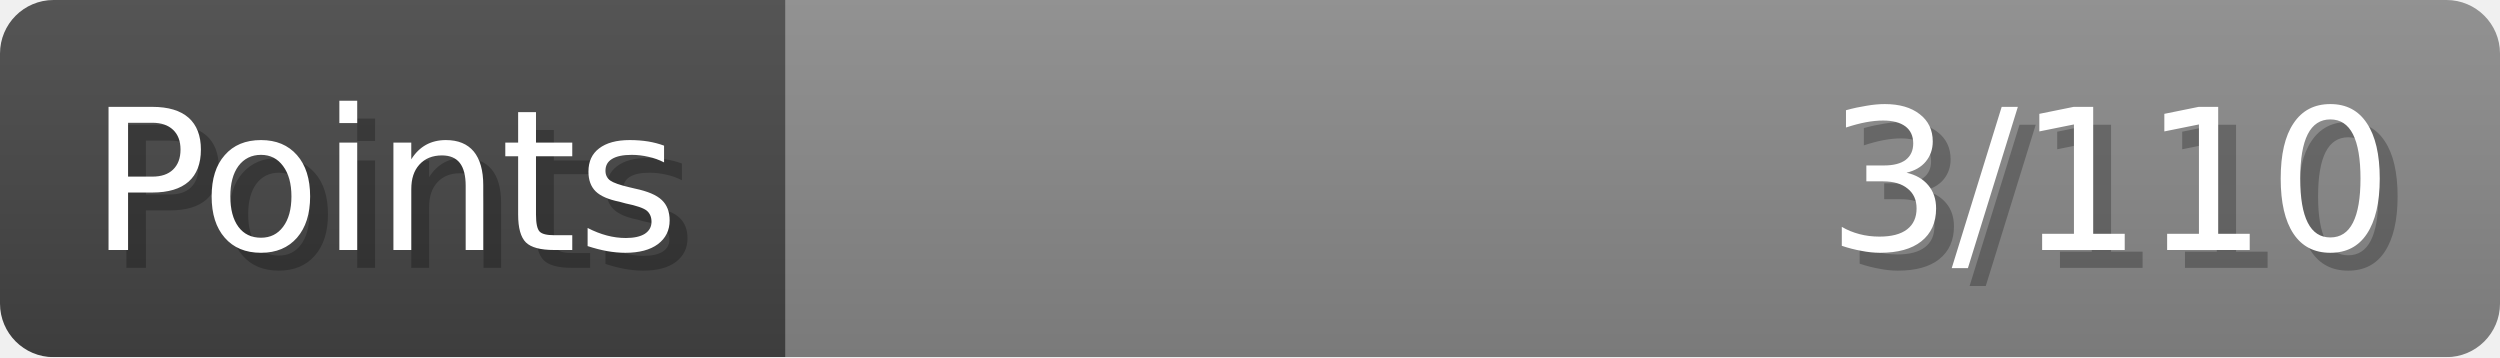
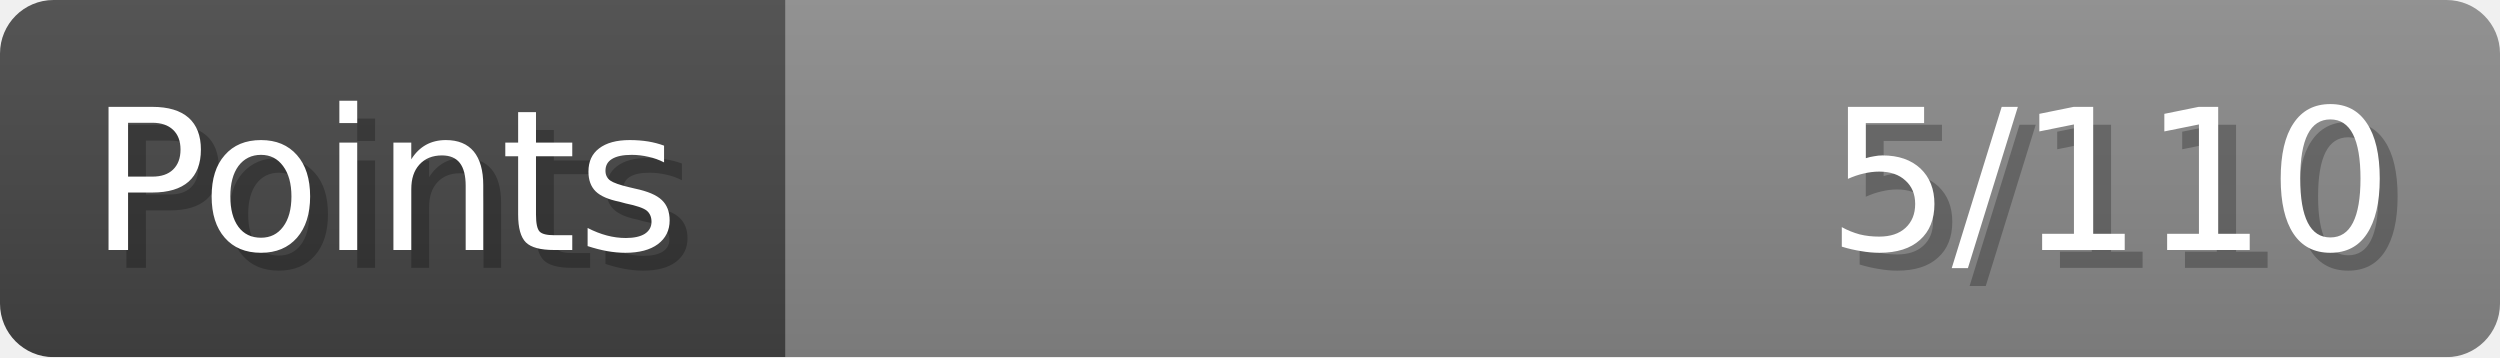
- <svg xmlns="http://www.w3.org/2000/svg" width="140px" height="20px" role="img" aria-label="Points: 3/110">
+ <svg xmlns="http://www.w3.org/2000/svg" width="140px" height="20px" role="img" aria-label="Points: 5/110">
  <linearGradient id="a" x2="0" y2="100%">
    <stop offset="0" stop-opacity=".1" stop-color="#EEE" />
    <stop offset="1" stop-opacity=".1" />
  </linearGradient>
  <mask id="m">
    <rect width="100%" height="100%" rx="3" fill="#FFF" />
  </mask>
  <g mask="url(#m)">
    <rect x="0" y="0" width="44" height="20" fill="#444" />
    <svg x="44" y="0" width="96" height="20">
      <rect width="100%" height="100%" fill="#888888" />
      <rect width="0%" height="100%" fill="#33CC11" transform="">
-         <animate attributeName="width" begin="0.5s" dur="600ms" from="0%" to="2%" repeatCount="1" fill="freeze" calcMode="spline" keyTimes="0; 1" keySplines="0.3, 0.61, 0.355, 1" />
+         <animate attributeName="width" begin="0.5s" dur="600ms" from="0%" to="4%" repeatCount="1" fill="freeze" calcMode="spline" keyTimes="0; 1" keySplines="0.3, 0.61, 0.355, 1" />
      </rect>
    </svg>
    <rect width="140" height="20" fill="url(#a)" />
  </g>
  <g aria-hidden="true" font-size="11" font-family="Verdana, DejaVu Sans, sans-serif" fill="#FFFFFF">
    <text x="6" y="15" fill="#000" opacity="0.25">Points</text>
    <text x="5" y="14">Points</text>
-     <text x="135" y="15" fill="#000" opacity="0.25" text-anchor="end">3/110</text>
-     <text x="134" y="14" text-anchor="end">3/110</text>
+     <text x="135" y="15" fill="#000" opacity="0.25" text-anchor="end">5/110</text>
+     <text x="134" y="14" text-anchor="end">5/110</text>
  </g>
</svg>
